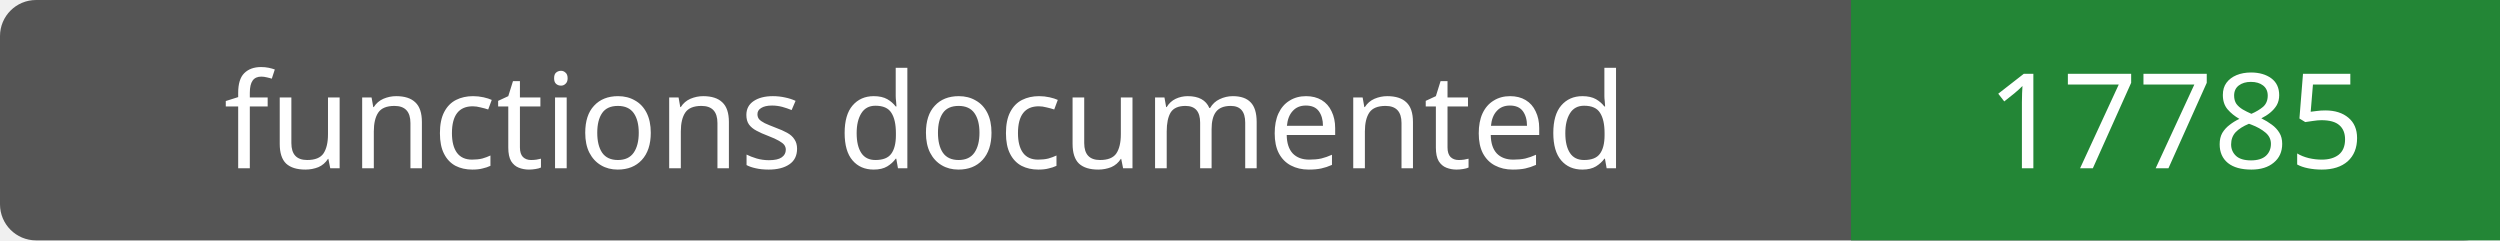
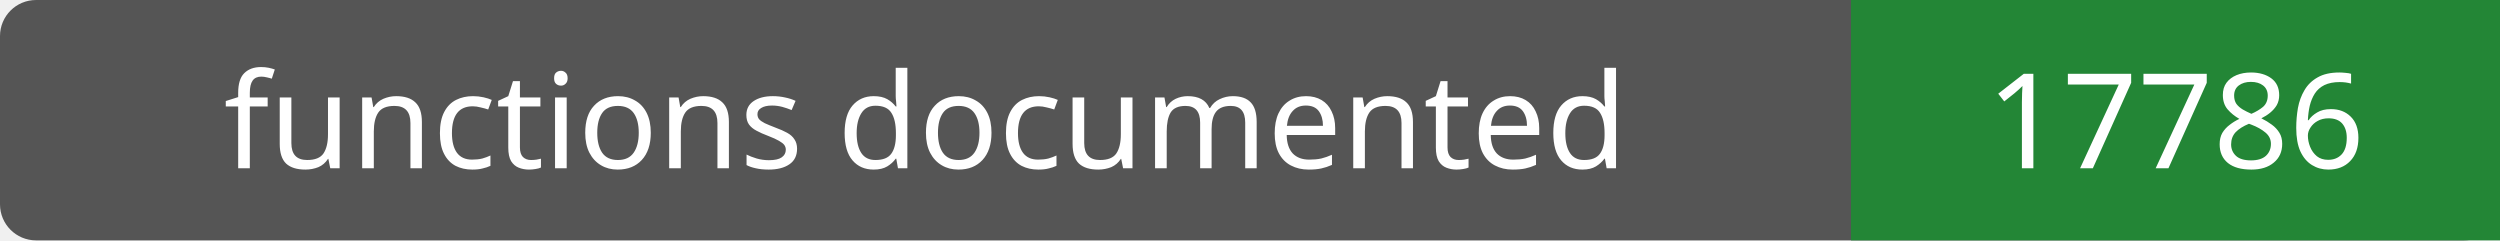
- <svg xmlns="http://www.w3.org/2000/svg" width="208" height="20" role="img" aria-label="functions documented: 17785">
+ <svg xmlns="http://www.w3.org/2000/svg" width="208" height="20" role="img" aria-label="functions documented: 17786">
  <rect width="208" height="20" rx="3" fill="#555" />
  <path fill="#238636" d="M154 0h54v20H154z" />
  <g fill="#fff" text-anchor="middle" font-family="Verdana,sans-serif" font-size="11">
    <text x="77.0" y="14">functions documented</text>
-     <text x="181.0" y="14">17785</text>
+     <text x="181.0" y="14">17786</text>
  </g>
</svg>
